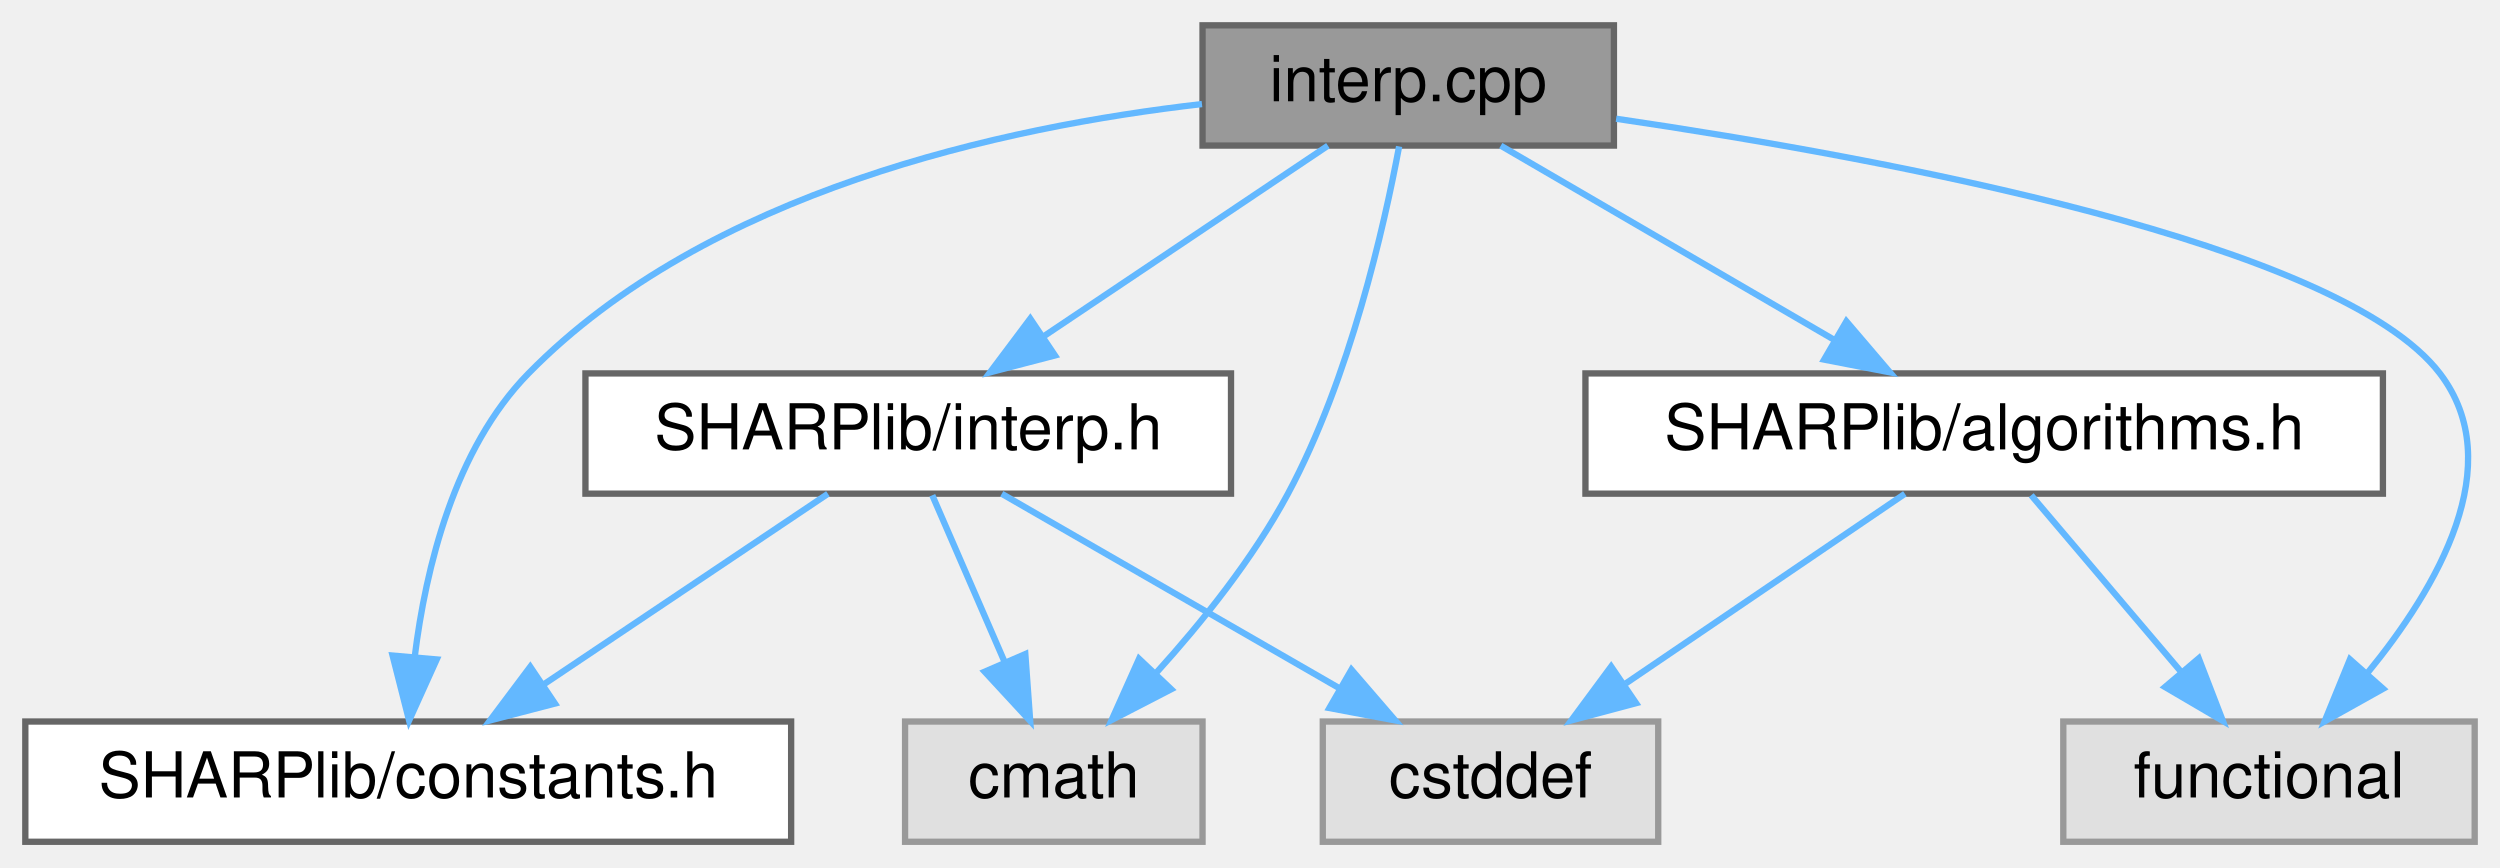
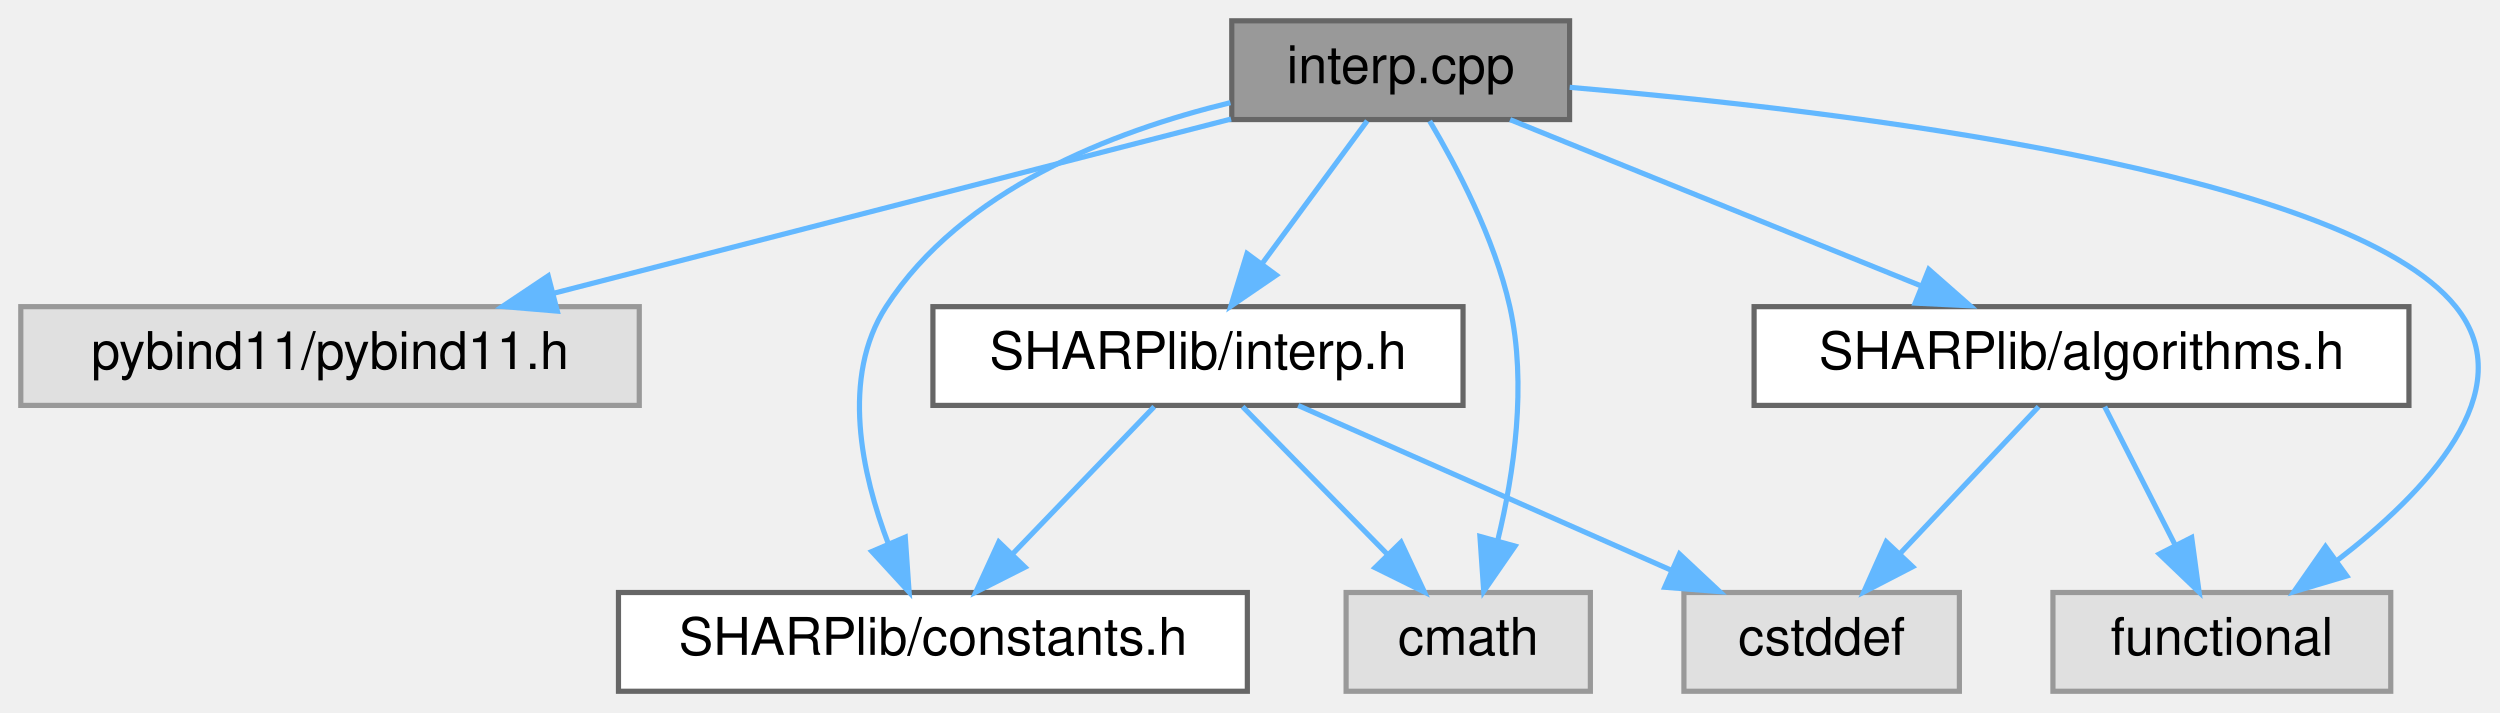
- <svg xmlns="http://www.w3.org/2000/svg" xmlns:xlink="http://www.w3.org/1999/xlink" width="395pt" height="137pt" viewBox="0.00 0.00 395.00 137.00">
+ <svg xmlns="http://www.w3.org/2000/svg" xmlns:xlink="http://www.w3.org/1999/xlink" width="481pt" height="137pt" viewBox="0.00 0.00 481.02 137.00">
  <g id="graph0" class="graph" transform="scale(1 1) rotate(0) translate(4 133)">
    <g id="node1" class="node">
      <g id="a_node1">
        <a xlink:title="Routines for linear interpolation of vertical atmospheric profiles.">
-           <polygon fill="#999999" stroke="#666666" points="251,-129 186,-129 186,-110 251,-110 251,-129" />
-           <text text-anchor="middle" x="218.5" y="-117" font-family="Helvetica,sans-Serif" font-size="10.00">interp.cpp</text>
+           <polygon fill="#999999" stroke="#666666" points="298,-129 233,-129 233,-110 298,-110 298,-129" />
+           <text text-anchor="middle" x="265.5" y="-117" font-family="Helvetica,sans-Serif" font-size="10.00">interp.cpp</text>
        </a>
      </g>
    </g>
    <g id="node2" class="node">
      <g id="a_node2">
-         <a xlink:href="algorithms_8h.html" target="_top" xlink:title="Various algorithms used for searching, sorting, accumulating etc.">
-           <polygon fill="white" stroke="#666666" points="372.5,-74 246.5,-74 246.5,-55 372.5,-55 372.5,-74" />
-           <text text-anchor="middle" x="309.5" y="-62" font-family="Helvetica,sans-Serif" font-size="10.00">SHARPlib/algorithms.h</text>
+         <a xlink:title=" ">
+           <polygon fill="#e0e0e0" stroke="#999999" points="119,-74 0,-74 0,-55 119,-55 119,-74" />
+           <text text-anchor="middle" x="59.5" y="-62" font-family="Helvetica,sans-Serif" font-size="10.00">pybind11/pybind11.h</text>
        </a>
      </g>
    </g>
    <g id="edge1" class="edge">
-       <path fill="none" stroke="#63b8ff" d="M233.12,-109.98C247.36,-101.69 269.25,-88.94 285.95,-79.22" />
-       <polygon fill="#63b8ff" stroke="#63b8ff" points="287.73,-82.23 294.61,-74.17 284.21,-76.18 287.73,-82.23" />
+       <path fill="none" stroke="#63b8ff" d="M232.86,-110.1C197.66,-101.05 141.46,-86.59 102.63,-76.6" />
+       <polygon fill="#63b8ff" stroke="#63b8ff" points="103.23,-73.14 92.67,-74.03 101.48,-79.92 103.23,-73.14" />
+     </g>
+     <g id="node3" class="node">
+       <g id="a_node3">
+         <a xlink:href="algorithms_8h.html" target="_top" xlink:title="Various algorithms used for searching, sorting, accumulating etc.">
+           <polygon fill="white" stroke="#666666" points="459.5,-74 333.5,-74 333.5,-55 459.5,-55 459.5,-74" />
+           <text text-anchor="middle" x="396.5" y="-62" font-family="Helvetica,sans-Serif" font-size="10.00">SHARPlib/algorithms.h</text>
+         </a>
+       </g>
+     </g>
+     <g id="edge2" class="edge">
+       <path fill="none" stroke="#63b8ff" d="M286.55,-109.98C307.91,-101.34 341.2,-87.87 365.56,-78.02" />
+       <polygon fill="#63b8ff" stroke="#63b8ff" points="367.11,-81.17 375.07,-74.17 364.49,-74.68 367.11,-81.17" />
+     </g>
+     <g id="node5" class="node">
+       <g id="a_node5">
+         <a xlink:title=" ">
+           <polygon fill="#e0e0e0" stroke="#999999" points="456,-19 391,-19 391,0 456,0 456,-19" />
+           <text text-anchor="middle" x="423.5" y="-7" font-family="Helvetica,sans-Serif" font-size="10.00">functional</text>
+         </a>
+       </g>
+     </g>
+     <g id="edge11" class="edge">
+       <path fill="none" stroke="#63b8ff" d="M298.02,-116.2C349.84,-111.79 447.47,-100.14 468.5,-74 481.53,-57.81 462.65,-38.15 445.51,-25.03" />
+       <polygon fill="#63b8ff" stroke="#63b8ff" points="447.54,-22.18 437.38,-19.16 443.44,-27.85 447.54,-22.18" />
+     </g>
+     <g id="node6" class="node">
+       <g id="a_node6">
+         <a xlink:href="constants_8h.html" target="_top" xlink:title="Meteorological constants useful for computations with vertical atmospheric sounding profiles.">
+           <polygon fill="white" stroke="#666666" points="236,-19 115,-19 115,0 236,0 236,-19" />
+           <text text-anchor="middle" x="175.5" y="-7" font-family="Helvetica,sans-Serif" font-size="10.00">SHARPlib/constants.h</text>
+         </a>
+       </g>
+     </g>
+     <g id="edge5" class="edge">
+       <path fill="none" stroke="#63b8ff" d="M232.74,-113.25C209.9,-107.7 181.03,-96.47 166.5,-74 157.73,-60.44 161.78,-41.86 166.95,-28.31" />
+       <polygon fill="#63b8ff" stroke="#63b8ff" points="170.18,-29.65 170.92,-19.08 163.75,-26.89 170.18,-29.65" />
+     </g>
+     <g id="node7" class="node">
+       <g id="a_node7">
+         <a xlink:href="interp_8h.html" target="_top" xlink:title="Routines for linear interpolation of vertical atmospheric profiles.">
+           <polygon fill="white" stroke="#666666" points="277.5,-74 175.5,-74 175.5,-55 277.5,-55 277.5,-74" />
+           <text text-anchor="middle" x="226.5" y="-62" font-family="Helvetica,sans-Serif" font-size="10.00">SHARPlib/interp.h</text>
+         </a>
+       </g>
+     </g>
+     <g id="edge6" class="edge">
+       <path fill="none" stroke="#63b8ff" d="M259.06,-109.75C253.61,-102.34 245.64,-91.5 238.94,-82.41" />
+       <polygon fill="#63b8ff" stroke="#63b8ff" points="241.57,-80.07 232.82,-74.09 235.93,-84.22 241.57,-80.07" />
+     </g>
+     <g id="node8" class="node">
+       <g id="a_node8">
+         <a xlink:title=" ">
+           <polygon fill="#e0e0e0" stroke="#999999" points="302,-19 255,-19 255,0 302,0 302,-19" />
+           <text text-anchor="middle" x="278.5" y="-7" font-family="Helvetica,sans-Serif" font-size="10.00">cmath</text>
+         </a>
+       </g>
+     </g>
+     <g id="edge10" class="edge">
+       <path fill="none" stroke="#63b8ff" d="M271.08,-109.72C276.24,-101.03 283.55,-87.17 286.5,-74 289.85,-59.07 287.28,-41.84 284.19,-29.09" />
+       <polygon fill="#63b8ff" stroke="#63b8ff" points="287.5,-27.93 281.48,-19.22 280.75,-29.79 287.5,-27.93" />
    </g>
    <g id="node4" class="node">
      <g id="a_node4">
        <a xlink:title=" ">
-           <polygon fill="#e0e0e0" stroke="#999999" points="387,-19 322,-19 322,0 387,0 387,-19" />
-           <text text-anchor="middle" x="354.5" y="-7" font-family="Helvetica,sans-Serif" font-size="10.00">functional</text>
+           <polygon fill="#e0e0e0" stroke="#999999" points="373,-19 320,-19 320,0 373,0 373,-19" />
+           <text text-anchor="middle" x="346.5" y="-7" font-family="Helvetica,sans-Serif" font-size="10.00">cstddef</text>
        </a>
      </g>
    </g>
-     <g id="edge10" class="edge">
-       <path fill="none" stroke="#63b8ff" d="M251.35,-114.24C294.26,-107.93 365.79,-94.57 381.5,-74 392.46,-59.65 381.15,-40.19 370,-26.6" />
-       <polygon fill="#63b8ff" stroke="#63b8ff" points="372.53,-24.18 363.28,-19.01 367.29,-28.82 372.53,-24.18" />
-     </g>
-     <g id="node5" class="node">
-       <g id="a_node5">
-         <a xlink:href="constants_8h.html" target="_top" xlink:title="Meteorological constants useful for computations with vertical atmospheric sounding profiles.">
-           <polygon fill="white" stroke="#666666" points="121,-19 0,-19 0,0 121,0 121,-19" />
-           <text text-anchor="middle" x="60.5" y="-7" font-family="Helvetica,sans-Serif" font-size="10.00">SHARPlib/constants.h</text>
-         </a>
-       </g>
+     <g id="edge3" class="edge">
+       <path fill="none" stroke="#63b8ff" d="M388.24,-54.75C381.04,-47.11 370.39,-35.82 361.65,-26.56" />
+       <polygon fill="#63b8ff" stroke="#63b8ff" points="364.01,-23.96 354.6,-19.09 358.92,-28.76 364.01,-23.96" />
    </g>
    <g id="edge4" class="edge">
-       <path fill="none" stroke="#63b8ff" d="M185.91,-116.56C154.5,-112.96 107.71,-102.76 79.5,-74 67.8,-62.07 63.26,-43.25 61.52,-29.19" />
-       <polygon fill="#63b8ff" stroke="#63b8ff" points="65,-28.81 60.64,-19.16 58.03,-29.42 65,-28.81" />
-     </g>
-     <g id="node6" class="node">
-       <g id="a_node6">
-         <a xlink:href="interp_8h.html" target="_top" xlink:title="Routines for linear interpolation of vertical atmospheric profiles.">
-           <polygon fill="white" stroke="#666666" points="190.5,-74 88.5,-74 88.5,-55 190.5,-55 190.5,-74" />
-           <text text-anchor="middle" x="139.5" y="-62" font-family="Helvetica,sans-Serif" font-size="10.00">SHARPlib/interp.h</text>
-         </a>
-       </g>
-     </g>
-     <g id="edge5" class="edge">
-       <path fill="none" stroke="#63b8ff" d="M205.81,-109.98C193.67,-101.84 175.14,-89.41 160.75,-79.76" />
-       <polygon fill="#63b8ff" stroke="#63b8ff" points="162.68,-76.84 152.42,-74.17 158.78,-82.65 162.68,-76.84" />
-     </g>
-     <g id="node7" class="node">
-       <g id="a_node7">
-         <a xlink:title=" ">
-           <polygon fill="#e0e0e0" stroke="#999999" points="186,-19 139,-19 139,0 186,0 186,-19" />
-           <text text-anchor="middle" x="162.5" y="-7" font-family="Helvetica,sans-Serif" font-size="10.00">cmath</text>
-         </a>
-       </g>
+       <path fill="none" stroke="#63b8ff" d="M400.96,-54.75C404.62,-47.57 409.91,-37.18 414.45,-28.27" />
+       <polygon fill="#63b8ff" stroke="#63b8ff" points="417.7,-29.59 419.12,-19.09 411.47,-26.41 417.7,-29.59" />
    </g>
    <g id="edge9" class="edge">
-       <path fill="none" stroke="#63b8ff" d="M217.06,-109.86C214.7,-97.23 209.29,-73.25 199.5,-55 194,-44.75 185.91,-34.67 178.69,-26.7" />
-       <polygon fill="#63b8ff" stroke="#63b8ff" points="181.05,-24.1 171.64,-19.24 175.97,-28.91 181.05,-24.1" />
+       <path fill="none" stroke="#63b8ff" d="M245.78,-54.98C265.17,-46.42 295.31,-33.11 317.57,-23.28" />
+       <polygon fill="#63b8ff" stroke="#63b8ff" points="319.14,-26.41 326.87,-19.17 316.31,-20.01 319.14,-26.41" />
    </g>
-     <g id="node3" class="node">
-       <g id="a_node3">
-         <a xlink:title=" ">
-           <polygon fill="#e0e0e0" stroke="#999999" points="258,-19 205,-19 205,0 258,0 258,-19" />
-           <text text-anchor="middle" x="231.5" y="-7" font-family="Helvetica,sans-Serif" font-size="10.00">cstddef</text>
-         </a>
-       </g>
-     </g>
-     <g id="edge2" class="edge">
-       <path fill="none" stroke="#63b8ff" d="M296.97,-54.98C285.1,-46.92 267.04,-34.65 252.89,-25.03" />
-       <polygon fill="#63b8ff" stroke="#63b8ff" points="254.5,-21.9 244.26,-19.17 250.56,-27.69 254.5,-21.9" />
-     </g>
-     <g id="edge3" class="edge">
-       <path fill="none" stroke="#63b8ff" d="M316.93,-54.75C323.35,-47.18 332.81,-36.05 340.62,-26.84" />
-       <polygon fill="#63b8ff" stroke="#63b8ff" points="343.4,-28.98 347.21,-19.09 338.07,-24.45 343.4,-28.98" />
+     <g id="edge7" class="edge">
+       <path fill="none" stroke="#63b8ff" d="M218.08,-54.75C210.73,-47.11 199.87,-35.82 190.96,-26.56" />
+       <polygon fill="#63b8ff" stroke="#63b8ff" points="193.22,-23.87 183.76,-19.09 188.18,-28.72 193.22,-23.87" />
    </g>
    <g id="edge8" class="edge">
-       <path fill="none" stroke="#63b8ff" d="M154.28,-54.98C168.68,-46.69 190.81,-33.94 207.69,-24.22" />
-       <polygon fill="#63b8ff" stroke="#63b8ff" points="209.53,-27.19 216.45,-19.17 206.04,-21.13 209.53,-27.19" />
-     </g>
-     <g id="edge6" class="edge">
-       <path fill="none" stroke="#63b8ff" d="M126.81,-54.98C114.67,-46.84 96.14,-34.41 81.75,-24.76" />
-       <polygon fill="#63b8ff" stroke="#63b8ff" points="83.68,-21.84 73.42,-19.17 79.78,-27.65 83.68,-21.84" />
-     </g>
-     <g id="edge7" class="edge">
-       <path fill="none" stroke="#63b8ff" d="M143.3,-54.75C146.41,-47.57 150.92,-37.18 154.79,-28.27" />
-       <polygon fill="#63b8ff" stroke="#63b8ff" points="158,-29.66 158.77,-19.09 151.58,-26.87 158,-29.66" />
+       <path fill="none" stroke="#63b8ff" d="M235.09,-54.75C242.66,-47.03 253.88,-35.6 263.01,-26.28" />
+       <polygon fill="#63b8ff" stroke="#63b8ff" points="265.57,-28.68 270.07,-19.09 260.57,-23.78 265.57,-28.68" />
    </g>
  </g>
</svg>
